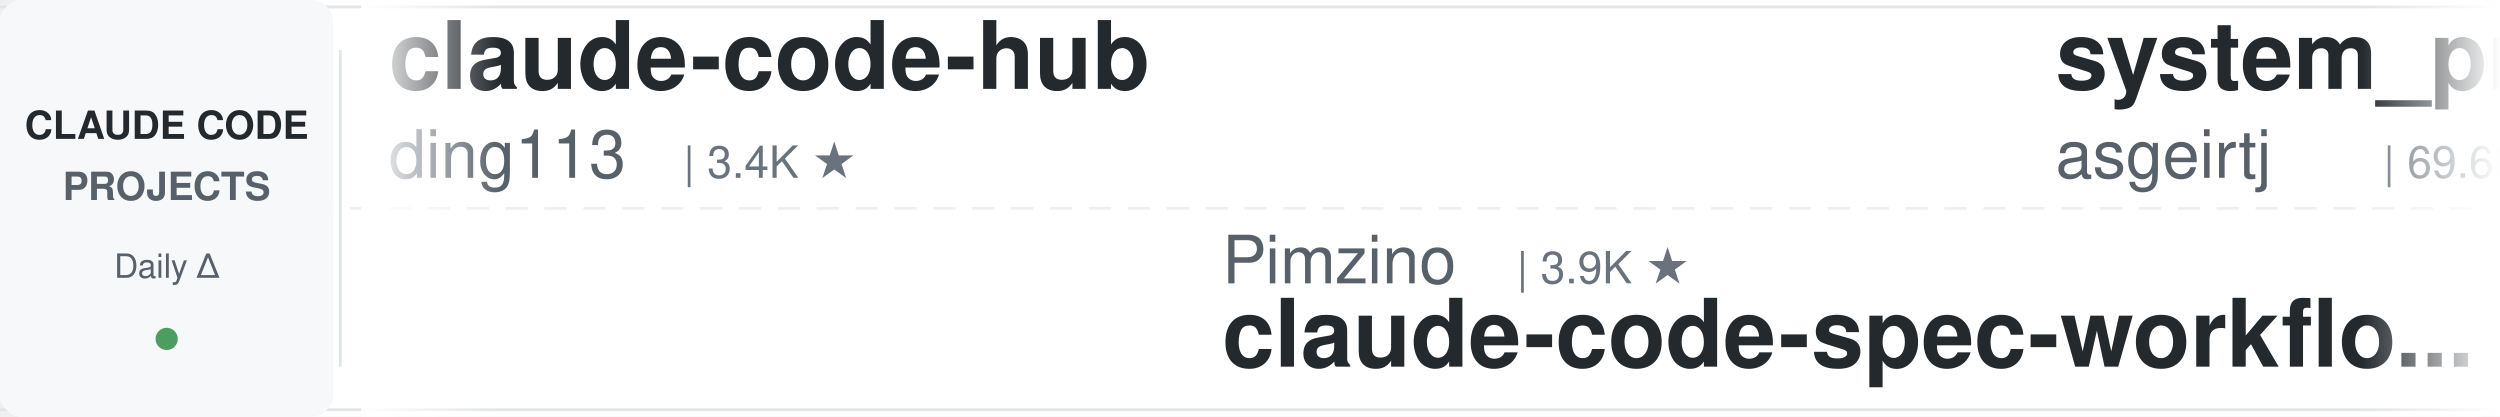
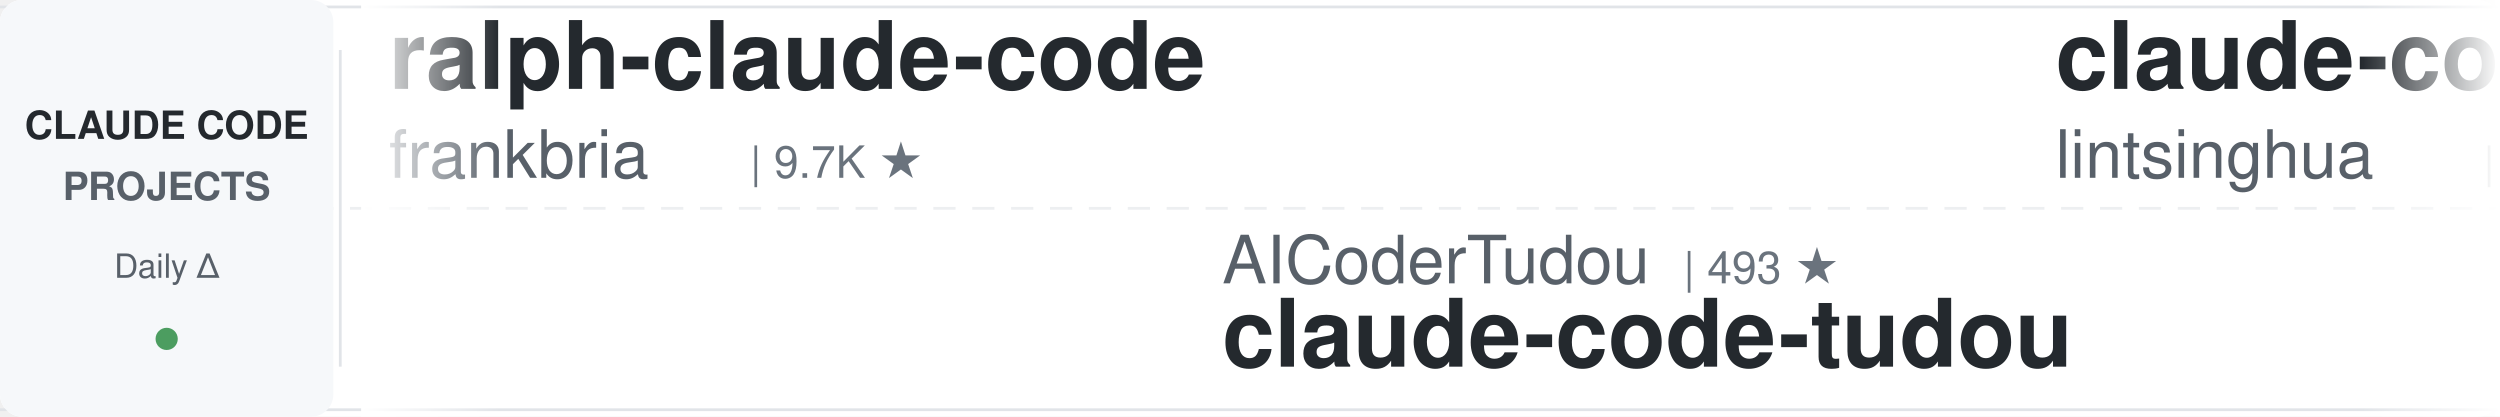
<svg xmlns="http://www.w3.org/2000/svg" width="900" height="150">
  <defs>
    <linearGradient id="leftFade" x1="0%" y1="0%" x2="100%" y2="0%">
      <stop offset="0%" style="stop-color:#ffffff;stop-opacity:1" />
      <stop offset="100%" style="stop-color:#ffffff;stop-opacity:0" />
    </linearGradient>
    <linearGradient id="rightFade" x1="0%" y1="0%" x2="100%" y2="0%">
      <stop offset="0%" style="stop-color:#ffffff;stop-opacity:0" />
      <stop offset="100%" style="stop-color:#ffffff;stop-opacity:1" />
    </linearGradient>
  </defs>
  <rect width="900" height="150" fill="#ffffff" rx="8" />
  <rect x="0" y="2" width="900" height="1" fill="#e1e4e8" />
  <rect x="0" y="147" width="900" height="1" fill="#e1e4e8" />
  <line x1="0" y1="75" x2="900" y2="75" stroke="#e1e4e8" stroke-width="1" stroke-dasharray="8 6" opacity="0.6" />
  <rect x="0" y="0" width="120" height="150" fill="#f6f8fa" rx="8" />
  <text x="60" y="50" font-family="-apple-system, BlinkMacSystemFont, 'Segoe UI', Helvetica, Arial, sans-serif" font-size="14" font-weight="600" fill="#24292e" text-anchor="middle">CLAUDE CODE</text>
  <text x="60" y="72" font-family="-apple-system, BlinkMacSystemFont, 'Segoe UI', Helvetica, Arial, sans-serif" font-size="14" font-weight="600" fill="#586069" text-anchor="middle">PROJECTS</text>
  <text x="60" y="100" font-family="-apple-system, BlinkMacSystemFont, 'Segoe UI', Helvetica, Arial, sans-serif" font-size="12" font-weight="500" fill="#586069" text-anchor="middle">Daily Δ</text>
  <circle cx="60" cy="122" r="4" fill="#22863a" opacity="0.8" />
  <rect x="122" y="18" width="1" height="114" fill="#e1e4e8" />
  <clipPath id="tickerClip">
    <rect x="130" y="0" width="770" height="150" />
  </clipPath>
  <g clip-path="url(#tickerClip)">
    <g id="tickerItems">
      <animateTransform attributeName="transform" attributeType="XML" type="translate" from="0 0" to="-3000 0" dur="54s" repeatCount="indefinite" />
      <g transform="translate(0, 0)">
-         <text x="140" y="32" font-family="-apple-system, BlinkMacSystemFont, 'Segoe UI', Helvetica, Arial, sans-serif" font-size="34" font-weight="600" fill="#24292e">claude-code-hub</text>
-         <text x="140" y="64" font-family="-apple-system, BlinkMacSystemFont, 'Segoe UI', Helvetica, Arial, sans-serif" font-size="24" font-weight="400" fill="#586069">ding113</text>
-         <text x="246" y="64" font-family="-apple-system, BlinkMacSystemFont, 'Segoe UI', Helvetica, Arial, sans-serif" font-size="16" font-weight="500" fill="#6a737d">| 3.4K ★</text>
+         <text x="140" y="32" font-family="-apple-system, BlinkMacSystemFont, 'Segoe UI', Helvetica, Arial, sans-serif" font-size="34" font-weight="600" fill="#24292e">ralph-claude-code</text>
+         <text x="140" y="64" font-family="-apple-system, BlinkMacSystemFont, 'Segoe UI', Helvetica, Arial, sans-serif" font-size="24" font-weight="400" fill="#586069">frankbria</text>
+         <text x="270" y="64" font-family="-apple-system, BlinkMacSystemFont, 'Segoe UI', Helvetica, Arial, sans-serif" font-size="16" font-weight="500" fill="#6a737d">| 9.7K ★</text>
      </g>
      <g transform="translate(300, 0)">
-         <text x="140" y="102" font-family="-apple-system, BlinkMacSystemFont, 'Segoe UI', Helvetica, Arial, sans-serif" font-size="24" font-weight="400" fill="#586069">Pimzino</text>
-         <text x="246" y="102" font-family="-apple-system, BlinkMacSystemFont, 'Segoe UI', Helvetica, Arial, sans-serif" font-size="16" font-weight="500" fill="#6a737d">| 3.9K ★</text>
-         <text x="140" y="132" font-family="-apple-system, BlinkMacSystemFont, 'Segoe UI', Helvetica, Arial, sans-serif" font-size="34" font-weight="600" fill="#24292e">claude-code-spec-workflo...</text>
+         <text x="140" y="102" font-family="-apple-system, BlinkMacSystemFont, 'Segoe UI', Helvetica, Arial, sans-serif" font-size="24" font-weight="400" fill="#586069">AICoderTudou</text>
+         <text x="306" y="102" font-family="-apple-system, BlinkMacSystemFont, 'Segoe UI', Helvetica, Arial, sans-serif" font-size="16" font-weight="500" fill="#6a737d">| 493 ★</text>
+         <text x="140" y="132" font-family="-apple-system, BlinkMacSystemFont, 'Segoe UI', Helvetica, Arial, sans-serif" font-size="34" font-weight="600" fill="#24292e">claude-code-tudou</text>
      </g>
      <g transform="translate(600, 0)">
-         <text x="140" y="32" font-family="-apple-system, BlinkMacSystemFont, 'Segoe UI', Helvetica, Arial, sans-serif" font-size="34" font-weight="600" fill="#24292e">system_prompts_leaks</text>
-         <text x="140" y="64" font-family="-apple-system, BlinkMacSystemFont, 'Segoe UI', Helvetica, Arial, sans-serif" font-size="24" font-weight="400" fill="#586069">asgeirtj</text>
-         <text x="258" y="64" font-family="-apple-system, BlinkMacSystemFont, 'Segoe UI', Helvetica, Arial, sans-serif" font-size="16" font-weight="500" fill="#6a737d">| 69.6K ★</text>
+         <text x="140" y="32" font-family="-apple-system, BlinkMacSystemFont, 'Segoe UI', Helvetica, Arial, sans-serif" font-size="34" font-weight="600" fill="#24292e">claude-code-book</text>
+         <text x="140" y="64" font-family="-apple-system, BlinkMacSystemFont, 'Segoe UI', Helvetica, Arial, sans-serif" font-size="24" font-weight="400" fill="#586069">lintsinghua</text>
+         <text x="294" y="64" font-family="-apple-system, BlinkMacSystemFont, 'Segoe UI', Helvetica, Arial, sans-serif" font-size="16" font-weight="500" fill="#6a737d">| 4.3K ★</text>
      </g>
      <g transform="translate(900, 0)">
-         <text x="140" y="102" font-family="-apple-system, BlinkMacSystemFont, 'Segoe UI', Helvetica, Arial, sans-serif" font-size="24" font-weight="400" fill="#586069">anthropics</text>
-         <text x="282" y="102" font-family="-apple-system, BlinkMacSystemFont, 'Segoe UI', Helvetica, Arial, sans-serif" font-size="16" font-weight="500" fill="#6a737d">| 9.5K ★</text>
-         <text x="140" y="132" font-family="-apple-system, BlinkMacSystemFont, 'Segoe UI', Helvetica, Arial, sans-serif" font-size="34" font-weight="600" fill="#24292e">claude-code-action</text>
+         <text x="140" y="102" font-family="-apple-system, BlinkMacSystemFont, 'Segoe UI', Helvetica, Arial, sans-serif" font-size="24" font-weight="400" fill="#586069">shanraisshan</text>
+         <text x="306" y="102" font-family="-apple-system, BlinkMacSystemFont, 'Segoe UI', Helvetica, Arial, sans-serif" font-size="16" font-weight="500" fill="#6a737d">| 67.6K ★</text>
+         <text x="140" y="132" font-family="-apple-system, BlinkMacSystemFont, 'Segoe UI', Helvetica, Arial, sans-serif" font-size="34" font-weight="600" fill="#24292e">claude-code-best-practic...</text>
      </g>
      <g transform="translate(1200, 0)">
-         <text x="140" y="32" font-family="-apple-system, BlinkMacSystemFont, 'Segoe UI', Helvetica, Arial, sans-serif" font-size="34" font-weight="600" fill="#24292e">claude-code-best-practic...</text>
-         <text x="140" y="64" font-family="-apple-system, BlinkMacSystemFont, 'Segoe UI', Helvetica, Arial, sans-serif" font-size="24" font-weight="400" fill="#586069">shanraisshan</text>
-         <text x="306" y="64" font-family="-apple-system, BlinkMacSystemFont, 'Segoe UI', Helvetica, Arial, sans-serif" font-size="16" font-weight="500" fill="#6a737d">| 67.5K ★</text>
+         <text x="140" y="32" font-family="-apple-system, BlinkMacSystemFont, 'Segoe UI', Helvetica, Arial, sans-serif" font-size="34" font-weight="600" fill="#24292e">awesome-claude-code-tool...</text>
+         <text x="140" y="64" font-family="-apple-system, BlinkMacSystemFont, 'Segoe UI', Helvetica, Arial, sans-serif" font-size="24" font-weight="400" fill="#586069">rohitg00</text>
+         <text x="258" y="64" font-family="-apple-system, BlinkMacSystemFont, 'Segoe UI', Helvetica, Arial, sans-serif" font-size="16" font-weight="500" fill="#6a737d">| 2.7K ★</text>
      </g>
      <g transform="translate(1500, 0)">
-         <text x="140" y="102" font-family="-apple-system, BlinkMacSystemFont, 'Segoe UI', Helvetica, Arial, sans-serif" font-size="24" font-weight="400" fill="#586069">darcyegb</text>
-         <text x="258" y="102" font-family="-apple-system, BlinkMacSystemFont, 'Segoe UI', Helvetica, Arial, sans-serif" font-size="16" font-weight="500" fill="#6a737d">| 777 ★</text>
-         <text x="140" y="132" font-family="-apple-system, BlinkMacSystemFont, 'Segoe UI', Helvetica, Arial, sans-serif" font-size="34" font-weight="600" fill="#24292e">ClaudeCodeAgents</text>
+         <text x="140" y="102" font-family="-apple-system, BlinkMacSystemFont, 'Segoe UI', Helvetica, Arial, sans-serif" font-size="24" font-weight="400" fill="#586069">OneRedOak</text>
+         <text x="270" y="102" font-family="-apple-system, BlinkMacSystemFont, 'Segoe UI', Helvetica, Arial, sans-serif" font-size="16" font-weight="500" fill="#6a737d">| 3.9K ★</text>
+         <text x="140" y="132" font-family="-apple-system, BlinkMacSystemFont, 'Segoe UI', Helvetica, Arial, sans-serif" font-size="34" font-weight="600" fill="#24292e">claude-code-workflows</text>
      </g>
      <g transform="translate(1800, 0)">
-         <text x="140" y="32" font-family="-apple-system, BlinkMacSystemFont, 'Segoe UI', Helvetica, Arial, sans-serif" font-size="34" font-weight="600" fill="#24292e">claude-code-from-scratch</text>
-         <text x="140" y="64" font-family="-apple-system, BlinkMacSystemFont, 'Segoe UI', Helvetica, Arial, sans-serif" font-size="24" font-weight="400" fill="#586069">Windy3f3f3f3f</text>
-         <text x="318" y="64" font-family="-apple-system, BlinkMacSystemFont, 'Segoe UI', Helvetica, Arial, sans-serif" font-size="16" font-weight="500" fill="#6a737d">| 2.8K ★</text>
+         <text x="140" y="32" font-family="-apple-system, BlinkMacSystemFont, 'Segoe UI', Helvetica, Arial, sans-serif" font-size="34" font-weight="600" fill="#24292e">claude-code-tips</text>
+         <text x="140" y="64" font-family="-apple-system, BlinkMacSystemFont, 'Segoe UI', Helvetica, Arial, sans-serif" font-size="24" font-weight="400" fill="#586069">ykdojo</text>
+         <text x="234" y="64" font-family="-apple-system, BlinkMacSystemFont, 'Segoe UI', Helvetica, Arial, sans-serif" font-size="16" font-weight="500" fill="#6a737d">| 10.2K ★</text>
      </g>
      <g transform="translate(2100, 0)">
-         <text x="140" y="102" font-family="-apple-system, BlinkMacSystemFont, 'Segoe UI', Helvetica, Arial, sans-serif" font-size="24" font-weight="400" fill="#586069">davila7</text>
-         <text x="246" y="102" font-family="-apple-system, BlinkMacSystemFont, 'Segoe UI', Helvetica, Arial, sans-serif" font-size="16" font-weight="500" fill="#6a737d">| 32.7K ★</text>
-         <text x="140" y="132" font-family="-apple-system, BlinkMacSystemFont, 'Segoe UI', Helvetica, Arial, sans-serif" font-size="34" font-weight="600" fill="#24292e">claude-code-templates</text>
+         <text x="140" y="102" font-family="-apple-system, BlinkMacSystemFont, 'Segoe UI', Helvetica, Arial, sans-serif" font-size="24" font-weight="400" fill="#586069">techjarves</text>
+         <text x="282" y="102" font-family="-apple-system, BlinkMacSystemFont, 'Segoe UI', Helvetica, Arial, sans-serif" font-size="16" font-weight="500" fill="#6a737d">| 1.6K ★</text>
+         <text x="140" y="132" font-family="-apple-system, BlinkMacSystemFont, 'Segoe UI', Helvetica, Arial, sans-serif" font-size="34" font-weight="600" fill="#24292e">ClaudeCode-Portable</text>
      </g>
      <g transform="translate(2400, 0)">
-         <text x="140" y="32" font-family="-apple-system, BlinkMacSystemFont, 'Segoe UI', Helvetica, Arial, sans-serif" font-size="34" font-weight="600" fill="#24292e">Claude-Code-Source-Study</text>
-         <text x="140" y="64" font-family="-apple-system, BlinkMacSystemFont, 'Segoe UI', Helvetica, Arial, sans-serif" font-size="24" font-weight="400" fill="#586069">luyao618</text>
-         <text x="258" y="64" font-family="-apple-system, BlinkMacSystemFont, 'Segoe UI', Helvetica, Arial, sans-serif" font-size="16" font-weight="500" fill="#6a737d">| 1.7K ★</text>
+         <text x="140" y="32" font-family="-apple-system, BlinkMacSystemFont, 'Segoe UI', Helvetica, Arial, sans-serif" font-size="34" font-weight="600" fill="#24292e">claude-code-analysis</text>
+         <text x="140" y="64" font-family="-apple-system, BlinkMacSystemFont, 'Segoe UI', Helvetica, Arial, sans-serif" font-size="24" font-weight="400" fill="#586069">liuup</text>
+         <text x="222" y="64" font-family="-apple-system, BlinkMacSystemFont, 'Segoe UI', Helvetica, Arial, sans-serif" font-size="16" font-weight="500" fill="#6a737d">| 4.0K ★</text>
      </g>
      <g transform="translate(2700, 0)">
-         <text x="140" y="102" font-family="-apple-system, BlinkMacSystemFont, 'Segoe UI', Helvetica, Arial, sans-serif" font-size="24" font-weight="400" fill="#586069">Windy3f3f3f3f</text>
-         <text x="318" y="102" font-family="-apple-system, BlinkMacSystemFont, 'Segoe UI', Helvetica, Arial, sans-serif" font-size="16" font-weight="500" fill="#6a737d">| 3.7K ★</text>
-         <text x="140" y="132" font-family="-apple-system, BlinkMacSystemFont, 'Segoe UI', Helvetica, Arial, sans-serif" font-size="34" font-weight="600" fill="#24292e">how-claude-code-works</text>
+         <text x="140" y="102" font-family="-apple-system, BlinkMacSystemFont, 'Segoe UI', Helvetica, Arial, sans-serif" font-size="24" font-weight="400" fill="#586069">huangserva</text>
+         <text x="282" y="102" font-family="-apple-system, BlinkMacSystemFont, 'Segoe UI', Helvetica, Arial, sans-serif" font-size="16" font-weight="500" fill="#6a737d">| 629 ★</text>
+         <text x="140" y="132" font-family="-apple-system, BlinkMacSystemFont, 'Segoe UI', Helvetica, Arial, sans-serif" font-size="34" font-weight="600" fill="#24292e">claude-code-cli</text>
      </g>
      <g transform="translate(3000, 0)">
-         <text x="140" y="32" font-family="-apple-system, BlinkMacSystemFont, 'Segoe UI', Helvetica, Arial, sans-serif" font-size="34" font-weight="600" fill="#24292e">claude-code-hub</text>
-         <text x="140" y="64" font-family="-apple-system, BlinkMacSystemFont, 'Segoe UI', Helvetica, Arial, sans-serif" font-size="24" font-weight="400" fill="#586069">ding113</text>
-         <text x="246" y="64" font-family="-apple-system, BlinkMacSystemFont, 'Segoe UI', Helvetica, Arial, sans-serif" font-size="16" font-weight="500" fill="#6a737d">| 3.4K ★</text>
+         <text x="140" y="32" font-family="-apple-system, BlinkMacSystemFont, 'Segoe UI', Helvetica, Arial, sans-serif" font-size="34" font-weight="600" fill="#24292e">ralph-claude-code</text>
+         <text x="140" y="64" font-family="-apple-system, BlinkMacSystemFont, 'Segoe UI', Helvetica, Arial, sans-serif" font-size="24" font-weight="400" fill="#586069">frankbria</text>
+         <text x="270" y="64" font-family="-apple-system, BlinkMacSystemFont, 'Segoe UI', Helvetica, Arial, sans-serif" font-size="16" font-weight="500" fill="#6a737d">| 9.7K ★</text>
      </g>
      <g transform="translate(3300, 0)">
-         <text x="140" y="102" font-family="-apple-system, BlinkMacSystemFont, 'Segoe UI', Helvetica, Arial, sans-serif" font-size="24" font-weight="400" fill="#586069">Pimzino</text>
-         <text x="246" y="102" font-family="-apple-system, BlinkMacSystemFont, 'Segoe UI', Helvetica, Arial, sans-serif" font-size="16" font-weight="500" fill="#6a737d">| 3.9K ★</text>
-         <text x="140" y="132" font-family="-apple-system, BlinkMacSystemFont, 'Segoe UI', Helvetica, Arial, sans-serif" font-size="34" font-weight="600" fill="#24292e">claude-code-spec-workflo...</text>
+         <text x="140" y="102" font-family="-apple-system, BlinkMacSystemFont, 'Segoe UI', Helvetica, Arial, sans-serif" font-size="24" font-weight="400" fill="#586069">AICoderTudou</text>
+         <text x="306" y="102" font-family="-apple-system, BlinkMacSystemFont, 'Segoe UI', Helvetica, Arial, sans-serif" font-size="16" font-weight="500" fill="#6a737d">| 493 ★</text>
+         <text x="140" y="132" font-family="-apple-system, BlinkMacSystemFont, 'Segoe UI', Helvetica, Arial, sans-serif" font-size="34" font-weight="600" fill="#24292e">claude-code-tudou</text>
      </g>
      <g transform="translate(3600, 0)">
-         <text x="140" y="32" font-family="-apple-system, BlinkMacSystemFont, 'Segoe UI', Helvetica, Arial, sans-serif" font-size="34" font-weight="600" fill="#24292e">system_prompts_leaks</text>
-         <text x="140" y="64" font-family="-apple-system, BlinkMacSystemFont, 'Segoe UI', Helvetica, Arial, sans-serif" font-size="24" font-weight="400" fill="#586069">asgeirtj</text>
-         <text x="258" y="64" font-family="-apple-system, BlinkMacSystemFont, 'Segoe UI', Helvetica, Arial, sans-serif" font-size="16" font-weight="500" fill="#6a737d">| 69.6K ★</text>
+         <text x="140" y="32" font-family="-apple-system, BlinkMacSystemFont, 'Segoe UI', Helvetica, Arial, sans-serif" font-size="34" font-weight="600" fill="#24292e">claude-code-book</text>
+         <text x="140" y="64" font-family="-apple-system, BlinkMacSystemFont, 'Segoe UI', Helvetica, Arial, sans-serif" font-size="24" font-weight="400" fill="#586069">lintsinghua</text>
+         <text x="294" y="64" font-family="-apple-system, BlinkMacSystemFont, 'Segoe UI', Helvetica, Arial, sans-serif" font-size="16" font-weight="500" fill="#6a737d">| 4.3K ★</text>
      </g>
      <g transform="translate(3900, 0)">
-         <text x="140" y="102" font-family="-apple-system, BlinkMacSystemFont, 'Segoe UI', Helvetica, Arial, sans-serif" font-size="24" font-weight="400" fill="#586069">anthropics</text>
-         <text x="282" y="102" font-family="-apple-system, BlinkMacSystemFont, 'Segoe UI', Helvetica, Arial, sans-serif" font-size="16" font-weight="500" fill="#6a737d">| 9.5K ★</text>
-         <text x="140" y="132" font-family="-apple-system, BlinkMacSystemFont, 'Segoe UI', Helvetica, Arial, sans-serif" font-size="34" font-weight="600" fill="#24292e">claude-code-action</text>
+         <text x="140" y="102" font-family="-apple-system, BlinkMacSystemFont, 'Segoe UI', Helvetica, Arial, sans-serif" font-size="24" font-weight="400" fill="#586069">shanraisshan</text>
+         <text x="306" y="102" font-family="-apple-system, BlinkMacSystemFont, 'Segoe UI', Helvetica, Arial, sans-serif" font-size="16" font-weight="500" fill="#6a737d">| 67.6K ★</text>
+         <text x="140" y="132" font-family="-apple-system, BlinkMacSystemFont, 'Segoe UI', Helvetica, Arial, sans-serif" font-size="34" font-weight="600" fill="#24292e">claude-code-best-practic...</text>
      </g>
    </g>
  </g>
  <rect x="130" y="0" width="50" height="150" fill="url(#leftFade)" />
  <rect x="850" y="0" width="50" height="150" fill="url(#rightFade)" />
</svg>
